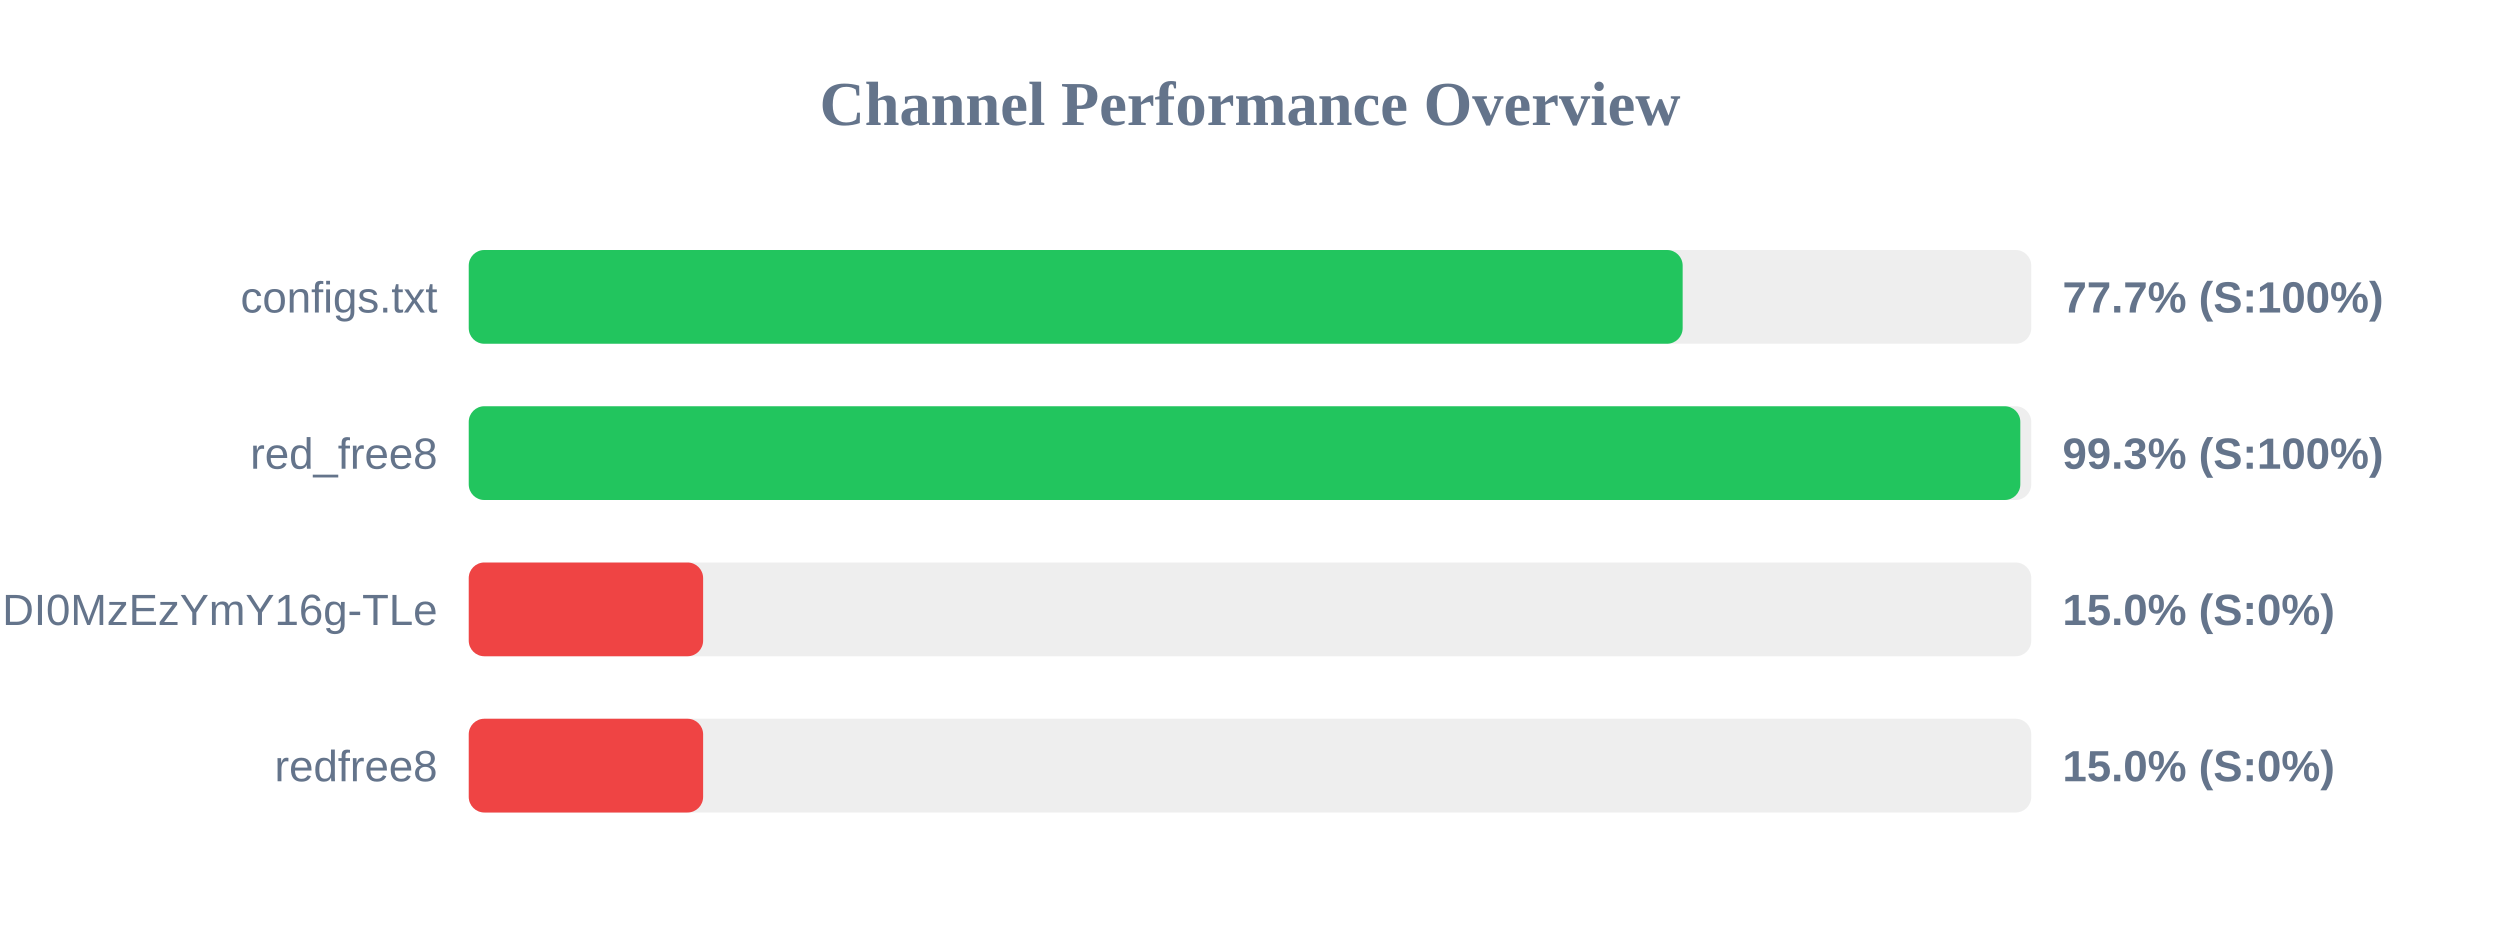
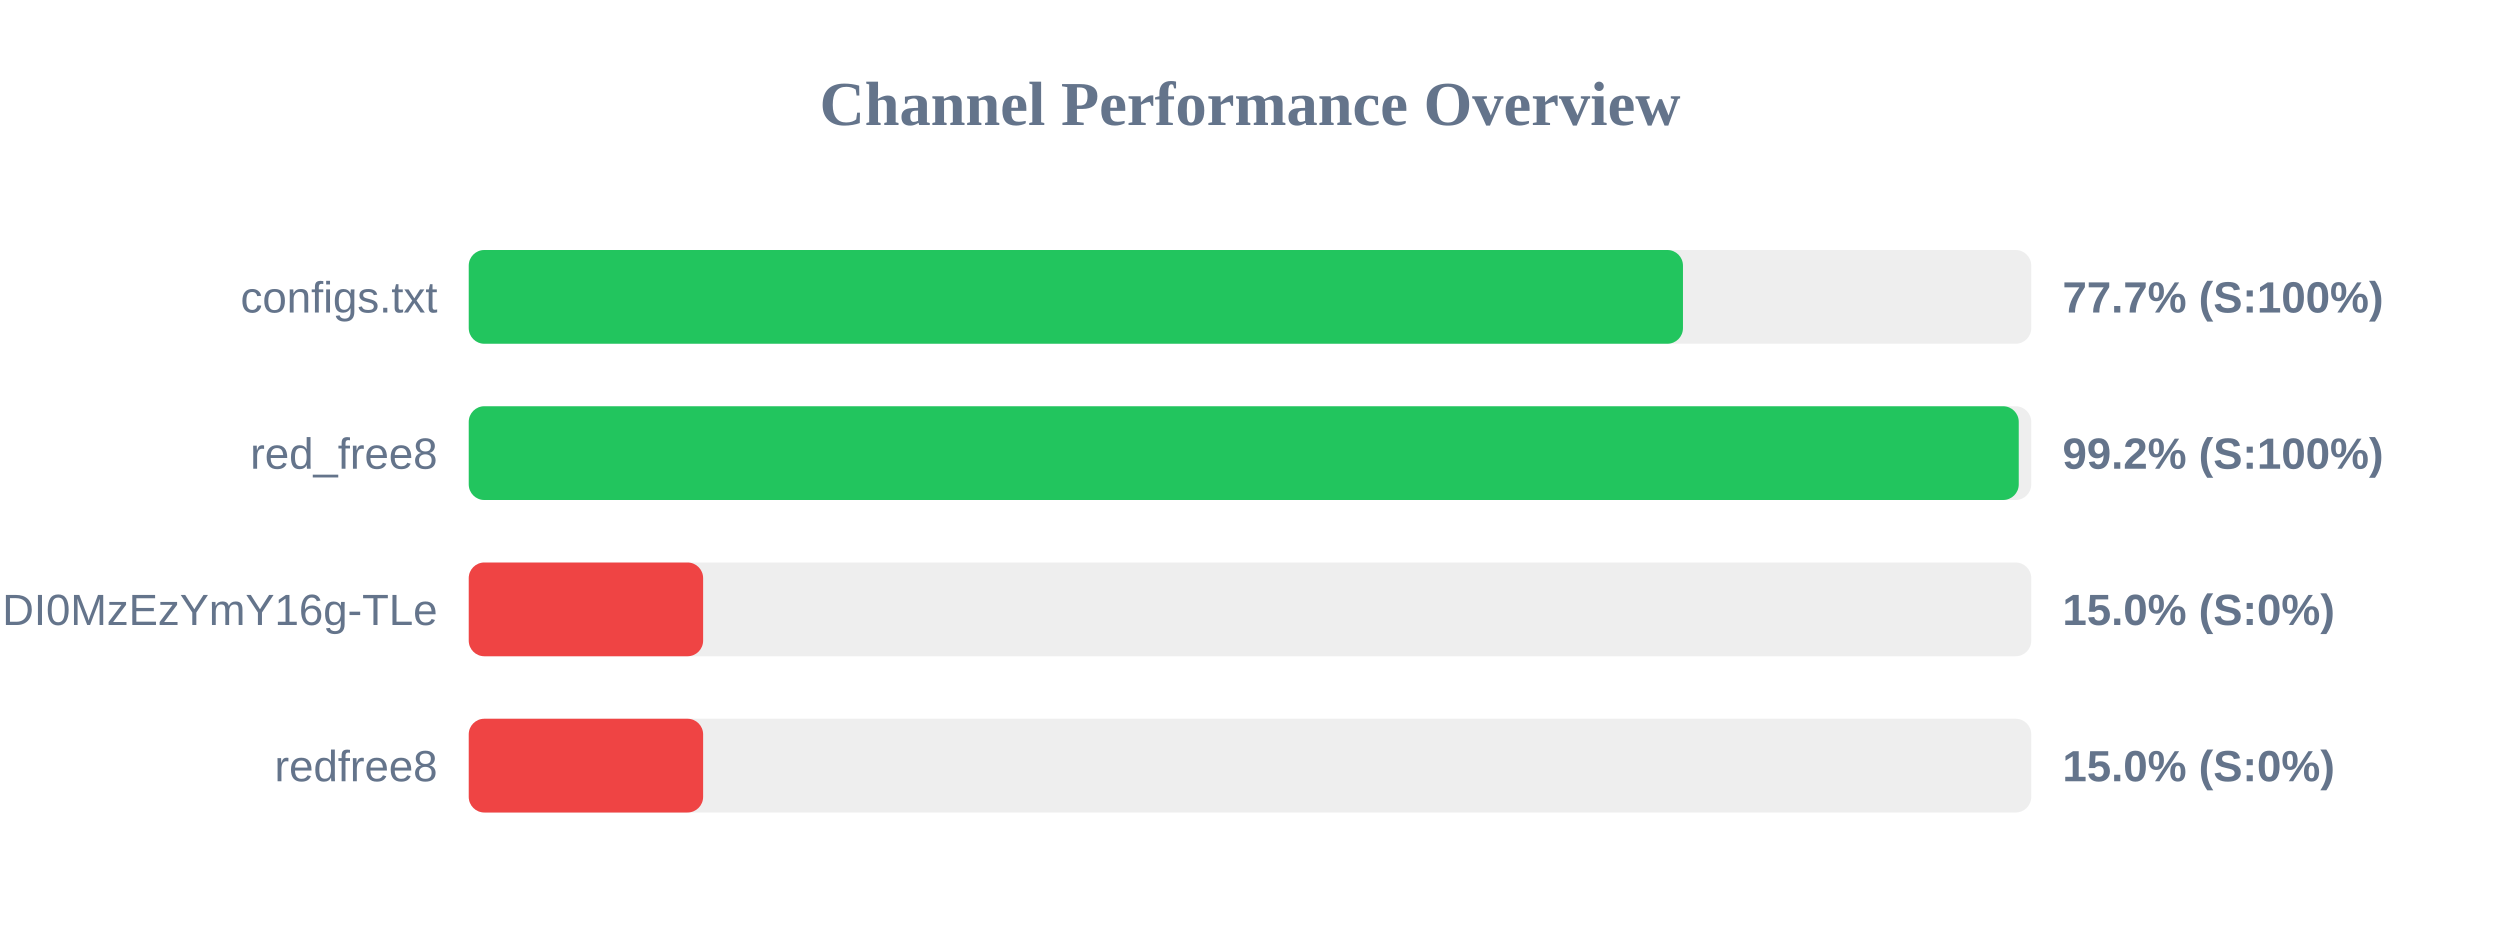
<svg xmlns="http://www.w3.org/2000/svg" width="800" height="300" version="1.1">
  <style>
        .row { font: 14px Arial; fill: #64748b; }
        .score { font: bold 14px Arial; fill: #64748b; }
    </style>
  <text x="400" y="40" text-anchor="middle" font-size="20px" font-weight="bold" fill="#64748b">Channel Performance Overview</text>
  <rect x="150" y="80" width="500" height="30" fill="#eee" rx="5" />
-   <rect x="150" y="80" width="388.45" height="30" fill="#22c55e" rx="5" />
+   <rect x="150" y="80" width="388.55" height="30" fill="#22c55e" rx="5" />
  <text x="140" y="100" text-anchor="end" class="row">configs.txt</text>
  <text x="660" y="100" text-anchor="start" class="score">77.7% (S:100%)</text>
  <rect x="150" y="130" width="500" height="30" fill="#eee" rx="5" />
-   <rect x="150" y="130" width="496.5" height="30" fill="#22c55e" rx="5" />
+   <rect x="150" y="130" width="496.0" height="30" fill="#22c55e" rx="5" />
  <text x="140" y="150" text-anchor="end" class="row">red_free8</text>
-   <text x="660" y="150" text-anchor="start" class="score">99.3% (S:100%)</text>
+   <text x="660" y="150" text-anchor="start" class="score">99.2% (S:100%)</text>
  <rect x="150" y="180" width="500" height="30" fill="#eee" rx="5" />
  <rect x="150" y="180" width="75.0" height="30" fill="#ef4444" rx="5" />
  <text x="140" y="200" text-anchor="end" class="row">NjEzODY1NDgyOCwxNzQ1NDI0MzEzYmY16g-TLe</text>
  <text x="660" y="200" text-anchor="start" class="score">15.0% (S:0%)</text>
  <rect x="150" y="230" width="500" height="30" fill="#eee" rx="5" />
  <rect x="150" y="230" width="75.0" height="30" fill="#ef4444" rx="5" />
  <text x="140" y="250" text-anchor="end" class="row">redfree8</text>
  <text x="660" y="250" text-anchor="start" class="score">15.0% (S:0%)</text>
</svg>
